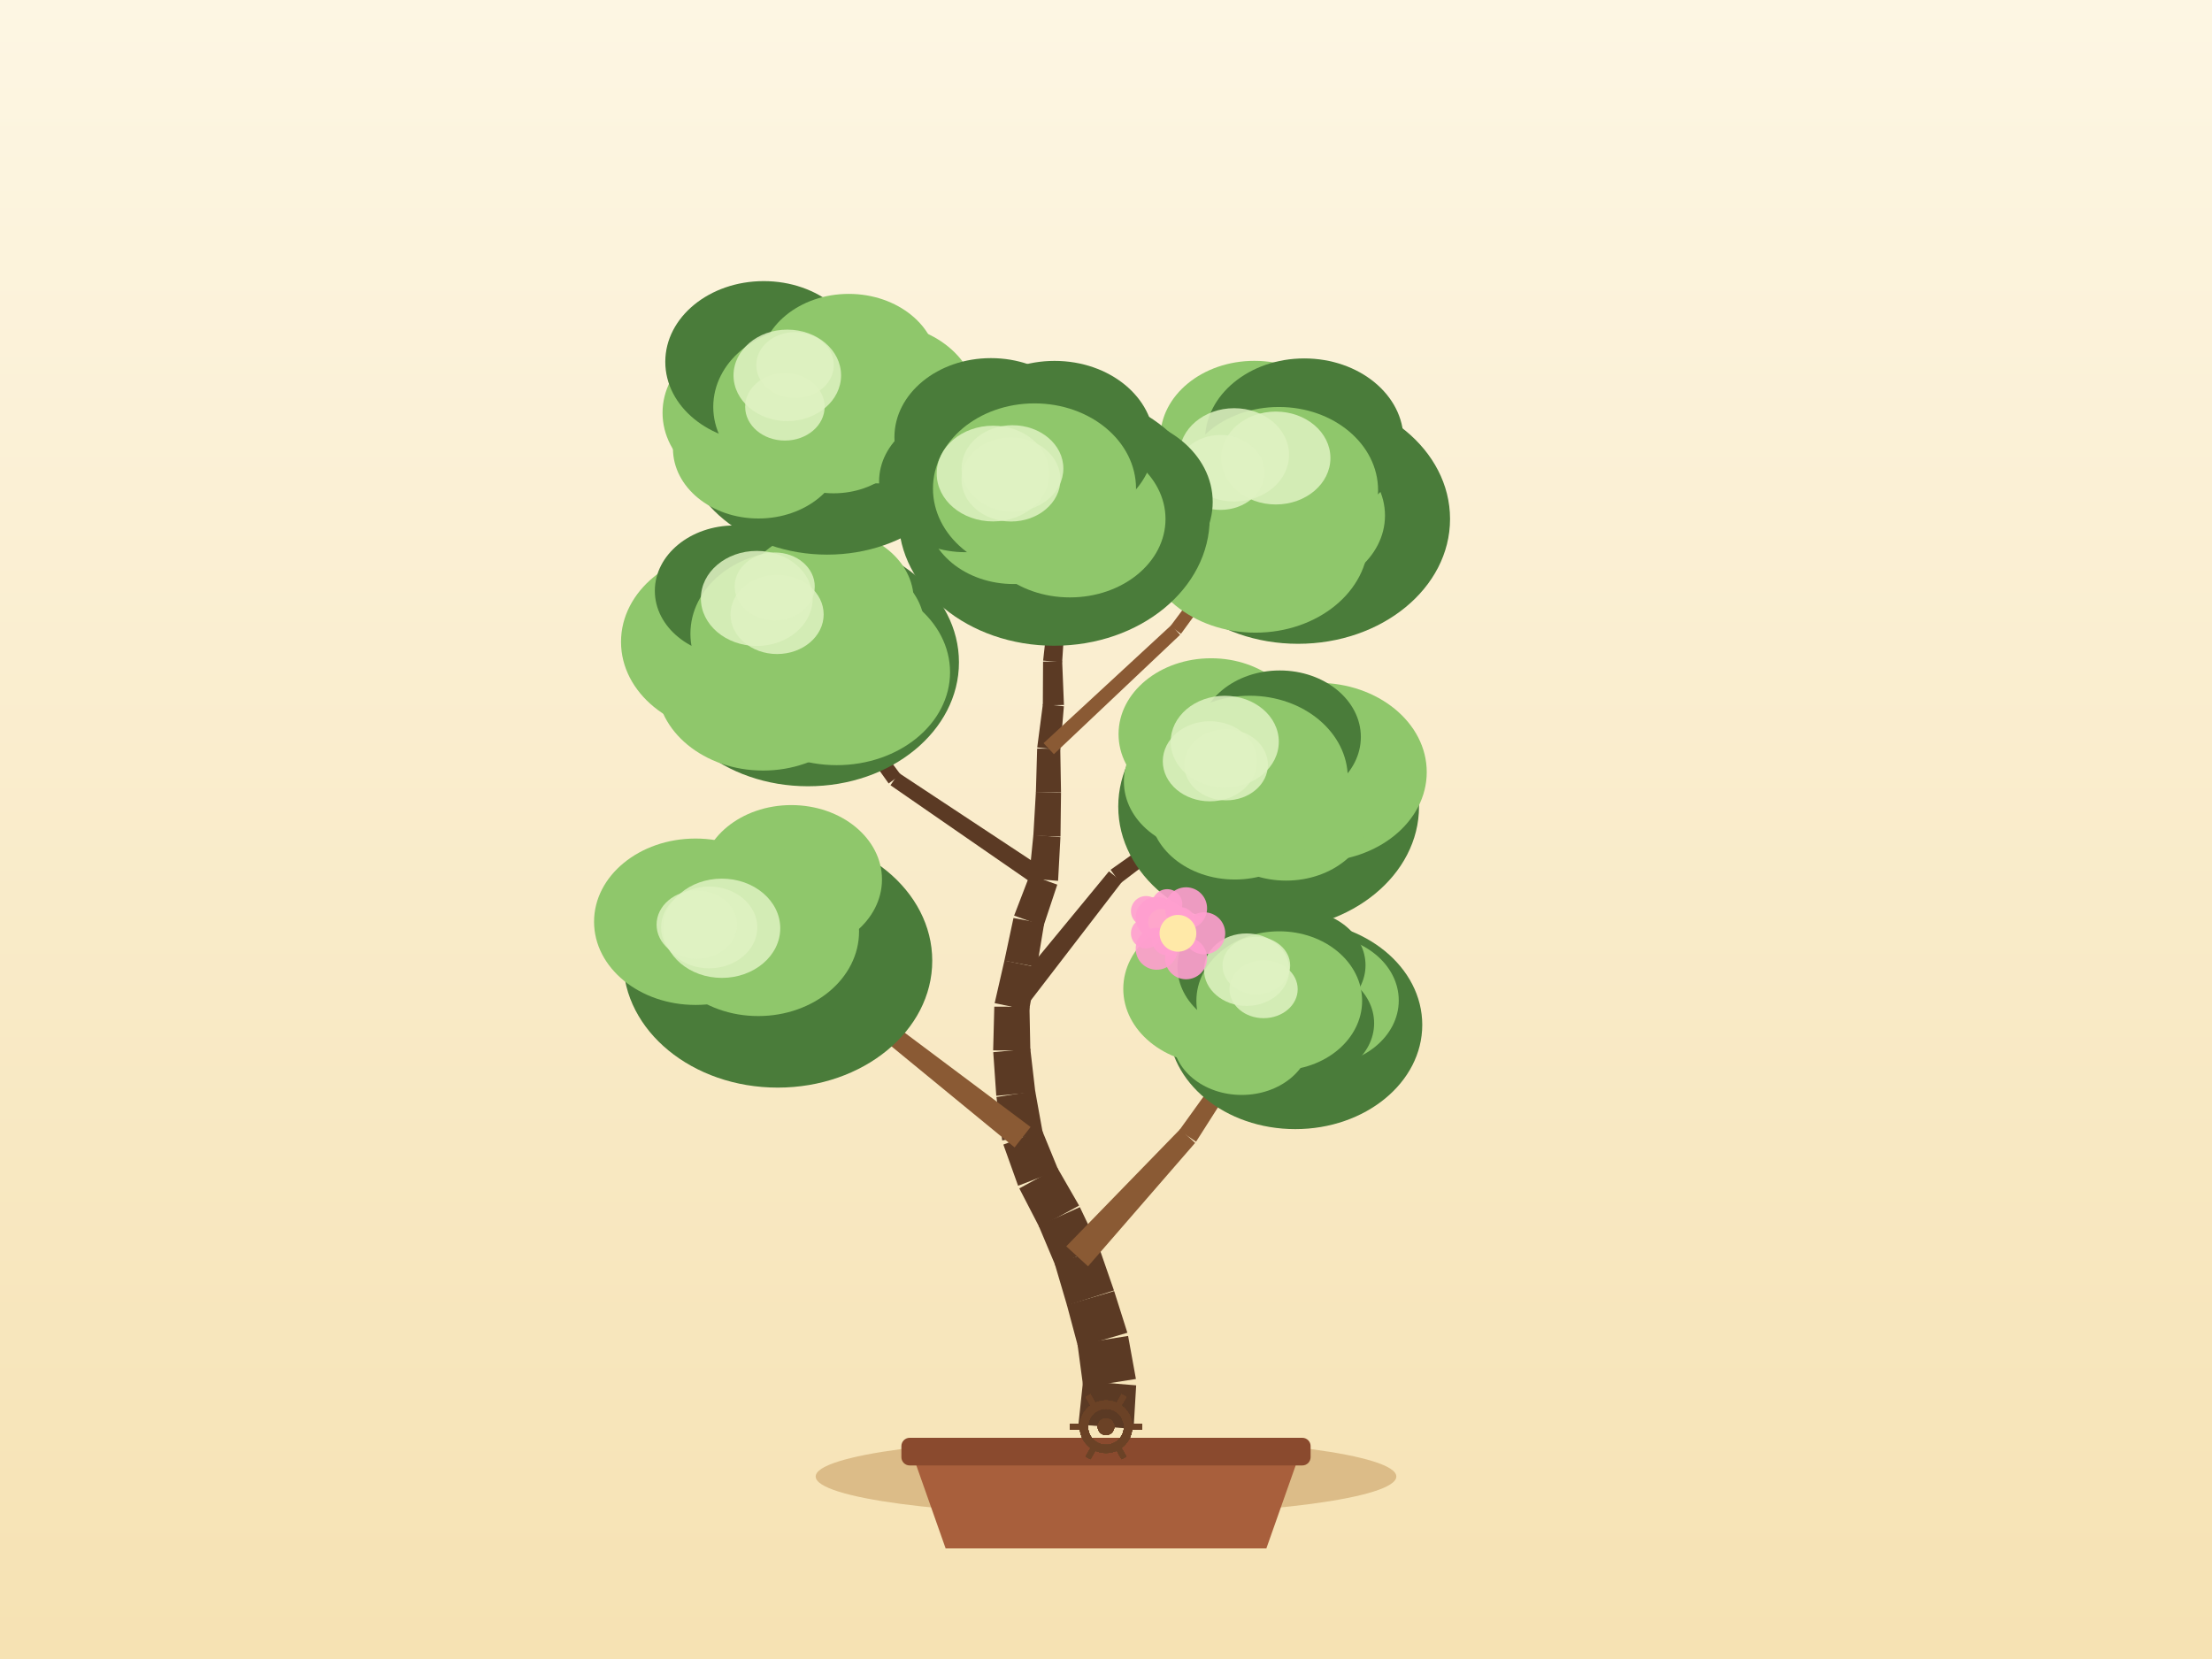
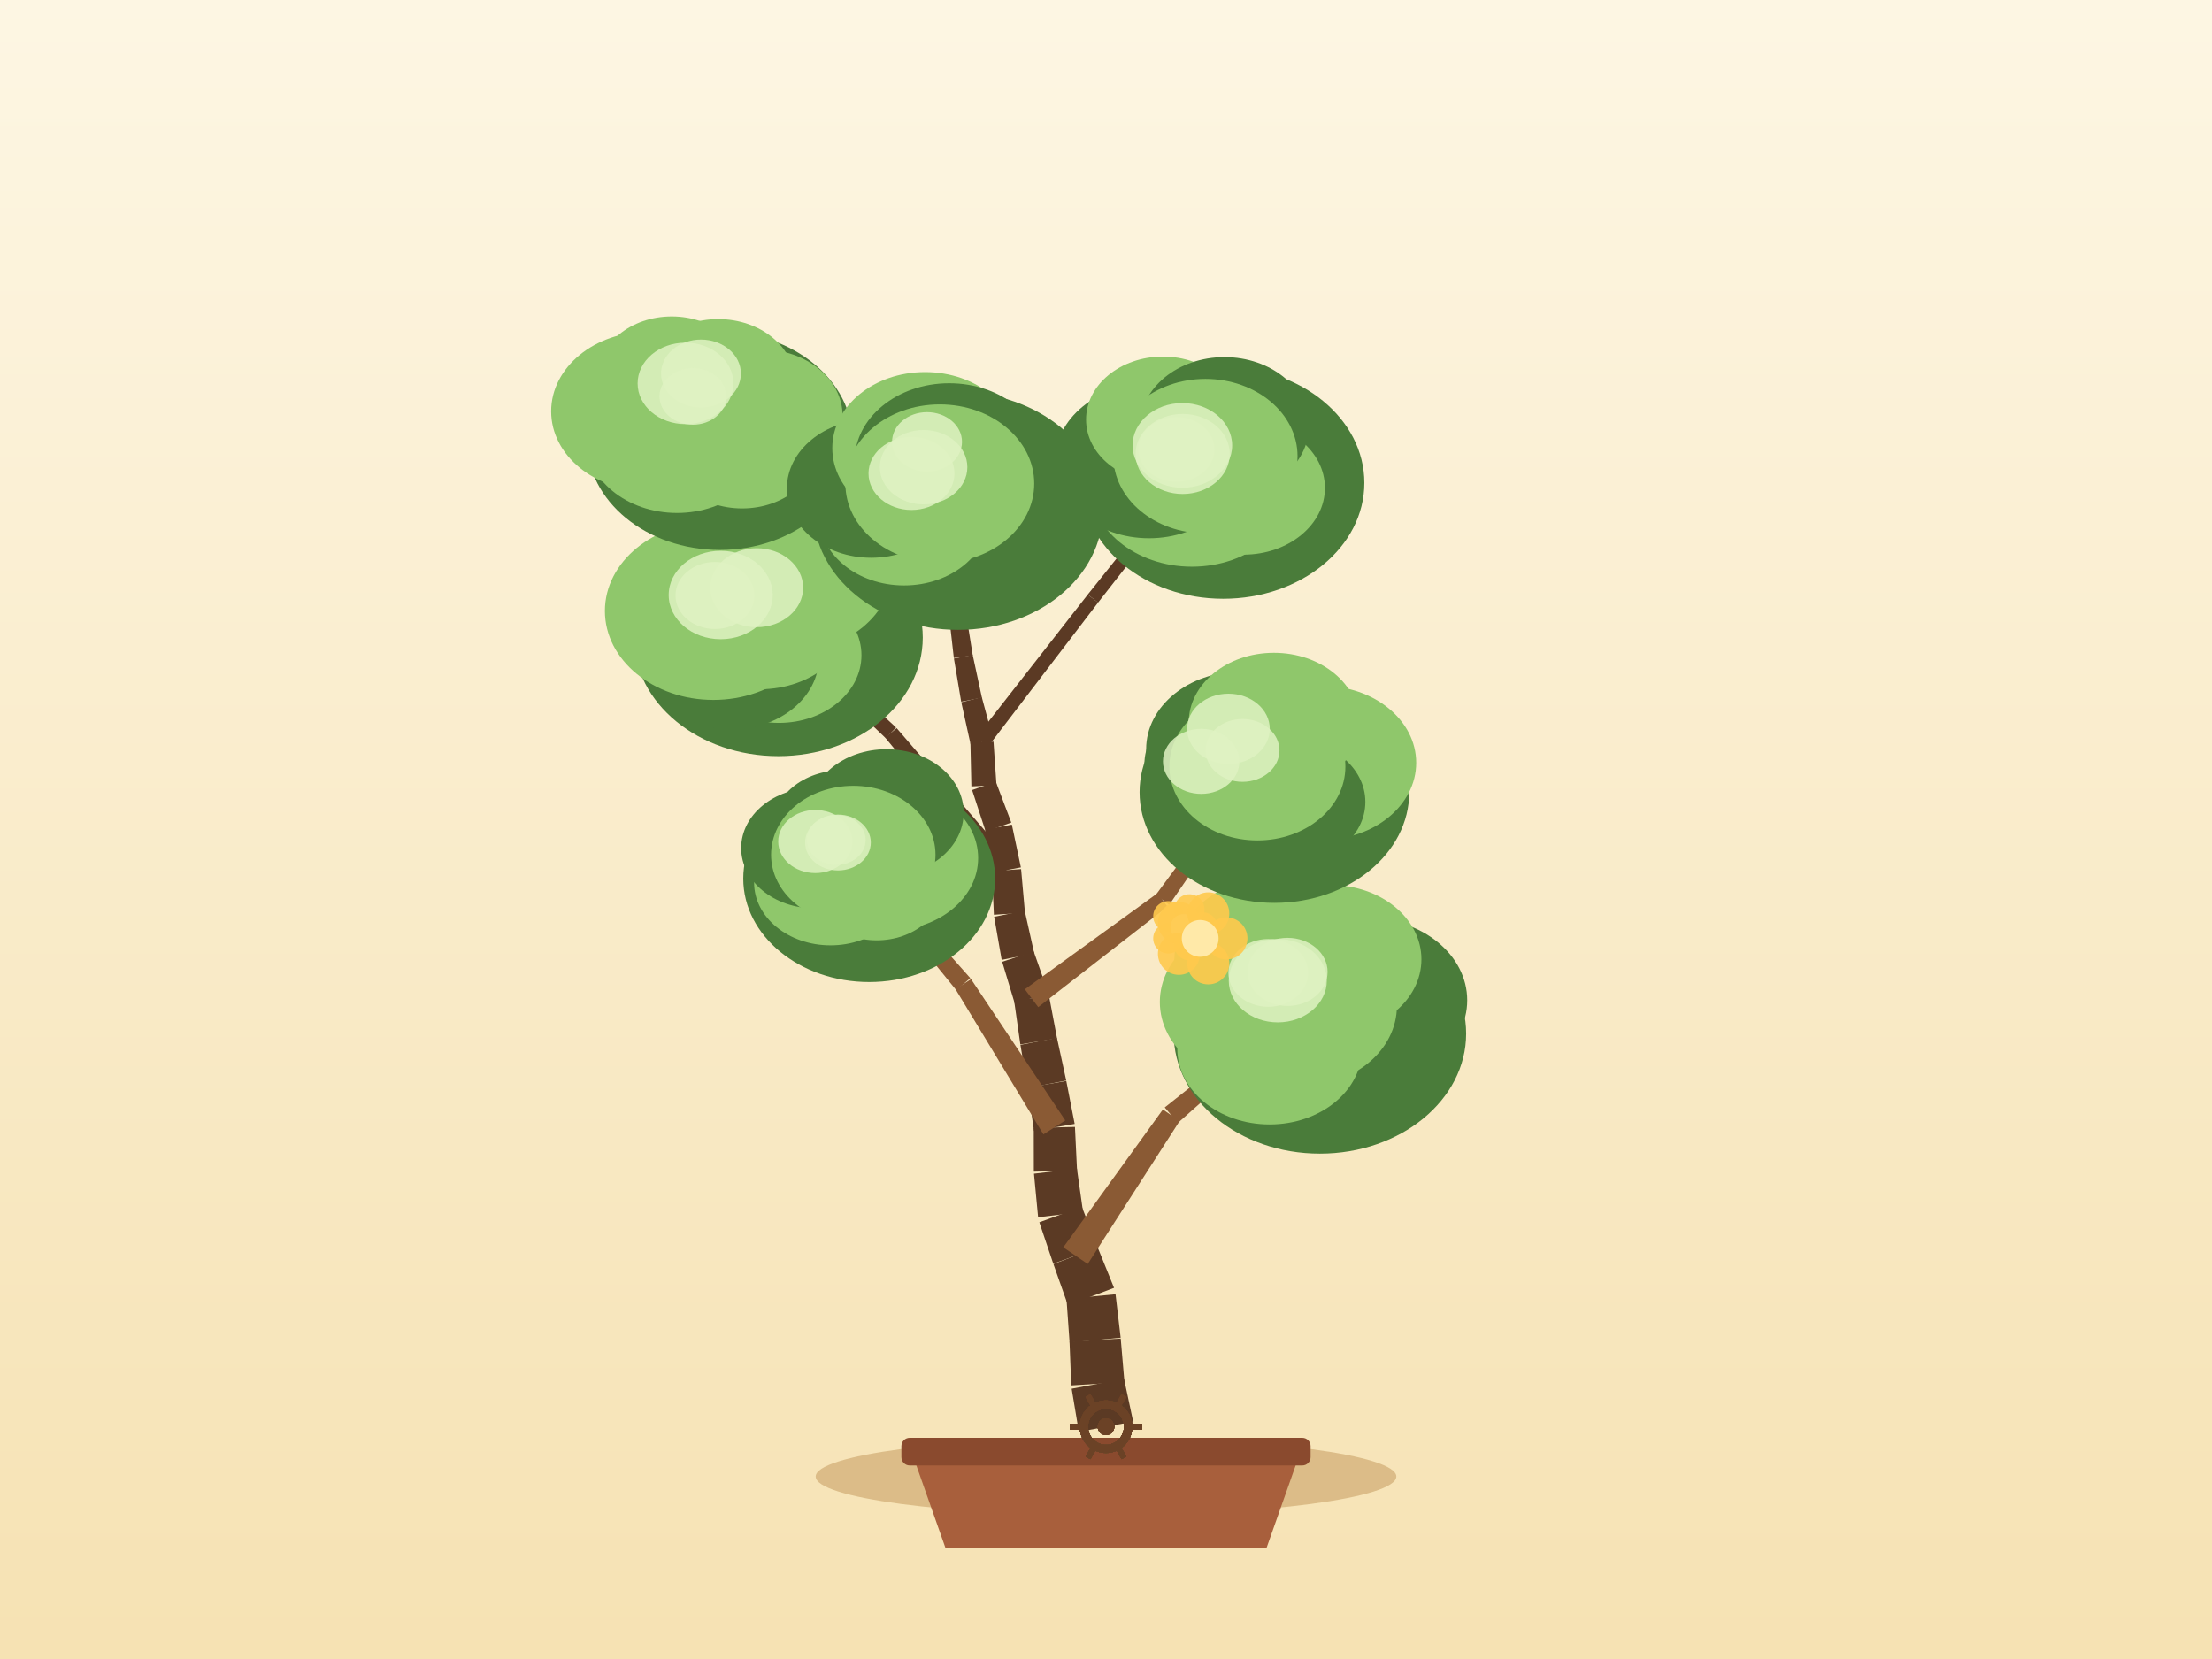
<svg xmlns="http://www.w3.org/2000/svg" width="800" height="600" viewBox="0 0 800 600">
  <defs>
    <linearGradient id="sky" x1="0" y1="0" x2="0" y2="1">
      <stop offset="0" stop-color="#fdf6e3" />
      <stop offset="1" stop-color="#f6e2b3" />
    </linearGradient>
  </defs>
  <rect x="0" y="0" width="800" height="600" fill="url(#sky)" />
  <ellipse cx="400" cy="534" rx="105" ry="14" fill="#c9a267" opacity="0.6" />
  <path d="M 330,526 L 342,560 L 458,560 L 470,526 Z" fill="#a85f3c" />
  <rect x="326" y="520" width="148" height="10" rx="3" fill="#8a4a2e" />
-   <path d="M 409.97,516.82 L 410.91,501.03 L 391.7,499.44 L 390.03,515.18 Z" fill="#5b3a24" />
-   <path d="M 410.82,498.73 L 407.99,483.16 L 389.68,486.06 L 391.78,501.74 Z" fill="#5b3a24" />
-   <path d="M 407.73,482.01 L 402.95,466.93 L 385.85,471.93 L 389.93,487.21 Z" fill="#5b3a24" />
-   <path d="M 402.88,466.71 L 397.7,451.76 L 381.43,456.97 L 385.91,472.15 Z" fill="#5b3a24" />
-   <path d="M 397.36,450.87 L 390.55,436.58 L 375.63,443.28 L 381.77,457.86 Z" fill="#5b3a24" />
-   <path d="M 390.27,436.01 L 382.37,422.3 L 368.65,429.8 L 375.91,443.86 Z" fill="#5b3a24" />
-   <path d="M 382.8,423.25 L 376.8,408.61 L 362.88,413.96 L 368.21,428.85 Z" fill="#5b3a24" />
-   <path d="M 377.2,410.13 L 374.39,394.56 L 360.38,396.76 L 362.47,412.44 Z" fill="#5b3a24" />
-   <path d="M 374.44,395 L 372.62,379.28 L 359.22,380.53 L 360.32,396.32 Z" fill="#5b3a24" />
-   <path d="M 372.64,379.93 L 372.32,364.11 L 359.6,364.07 L 359.19,379.89 Z" fill="#5b3a24" />
-   <path d="M 372.19,365.37 L 375.01,349.8 L 363.26,347.39 L 359.73,362.81 Z" fill="#5b3a24" />
-   <path d="M 375.03,349.71 L 377.62,334.1 L 366.54,332 L 363.24,347.48 Z" fill="#5b3a24" />
-   <path d="M 377.39,334.95 L 382.38,319.94 L 372.45,316.38 L 366.77,331.15 Z" fill="#5b3a24" />
-   <path d="M 382.67,318.57 L 383.52,302.77 L 373.73,302.01 L 372.16,317.76 Z" fill="#5b3a24" />
-   <path d="M 383.54,302.56 L 383.73,286.74 L 374.64,286.42 L 373.72,302.22 Z" fill="#5b3a24" />
-   <path d="M 383.73,286.61 L 383.46,270.79 L 375.1,270.74 L 374.64,286.55 Z" fill="#5b3a24" />
-   <path d="M 383.44,271.21 L 384.77,255.44 L 377.17,254.63 L 375.13,270.32 Z" fill="#5b3a24" />
-   <path d="M 384.79,254.97 L 384.15,239.16 L 377.24,239.28 L 377.15,255.1 Z" fill="#5b3a24" />
-   <path d="M 384.14,239.52 L 385.16,223.73 L 379,223.19 L 377.26,238.92 Z" fill="#5b3a24" />
-   <path d="M 385.14,222.98 L 382.33,207.41 L 376.94,208.26 L 379.03,223.94 Z" fill="#5b3a24" />
-   <path d="M 382.33,207.44 L 379.7,191.84 L 375.02,192.52 L 376.94,208.23 Z" fill="#5b3a24" />
-   <path d="M 379.67,191.7 L 376.1,176.29 L 372.18,177.1 L 375.04,192.66 Z" fill="#5b3a24" />
-   <path d="M 393.5,457.98 L 432.23,413.35 L 426.82,408.38 L 385.63,450.75 Z" fill="#8a5a34" />
-   <path d="M 432.57,412.92 L 464.32,363.08 L 461.01,360.84 L 426.49,408.8 Z" fill="#8a5a34" />
-   <path d="M 372.73,407.59 L 324.23,371.27 L 320.1,376.53 L 366.94,414.98 Z" fill="#8a5a34" />
-   <path d="M 324.21,371.25 L 275.44,335.3 L 273,338.46 L 320.12,376.55 Z" fill="#8a5a34" />
-   <path d="M 369.12,366.6 L 405.8,318.89 L 401.08,315.13 L 362.8,361.58 Z" fill="#5b3a24" />
-   <path d="M 405.22,319.44 L 453.13,283 L 450.76,279.78 L 401.65,314.57 Z" fill="#5b3a24" />
-   <path d="M 379.31,315.36 L 325.07,279.54 L 322.06,284 L 375.52,320.96 Z" fill="#5b3a24" />
-   <path d="M 325.74,280.18 L 286.95,228.03 L 283.72,230.38 L 321.39,283.35 Z" fill="#5b3a24" />
-   <path d="M 381.15,272.76 L 426.81,229.58 L 423.59,226.12 L 377.42,268.77 Z" fill="#8a5a34" />
-   <path d="M 427.1,229.25 L 464.12,178.47 L 460.91,176.09 L 423.3,226.45 Z" fill="#8a5a34" />
-   <path d="M 383.21,221.72 L 333.33,189.52 L 331.12,192.94 L 380.96,225.2 Z" fill="#8a5a34" />
-   <path d="M 333.74,189.87 L 293.95,145.81 L 290.98,148.49 L 330.71,192.6 Z" fill="#8a5a34" />
-   <ellipse cx="468.46" cy="370.66" rx="45.92" ry="37.7" fill="#4a7c3a" />
-   <ellipse cx="477.16" cy="361.82" rx="28.72" ry="23.55" fill="#8fc76b" />
-   <ellipse cx="471.73" cy="370.07" rx="25.24" ry="20.69" fill="#4a7c3a" />
-   <ellipse cx="449.08" cy="375.53" rx="24.96" ry="20.47" fill="#8fc76b" />
-   <ellipse cx="439.57" cy="357.63" rx="33.32" ry="27.33" fill="#8fc76b" />
-   <ellipse cx="454.89" cy="349.66" rx="29.04" ry="23.81" fill="#4a7c3a" />
-   <ellipse cx="469.51" cy="349.07" rx="24.35" ry="19.97" fill="#4a7c3a" />
-   <ellipse cx="462.66" cy="361.96" rx="29.97" ry="25.14" fill="#8fc76b" />
-   <ellipse cx="457" cy="357.76" rx="12.33" ry="10.48" fill="#dff2c2" opacity="0.85" />
-   <ellipse cx="450.86" cy="350.7" rx="15.43" ry="13.11" fill="#dff2c2" opacity="0.85" />
-   <ellipse cx="454.37" cy="349.2" rx="12.24" ry="10.4" fill="#dff2c2" opacity="0.85" />
-   <ellipse cx="281.28" cy="347.47" rx="55.88" ry="45.88" fill="#4a7c3a" />
-   <ellipse cx="288.18" cy="339.19" rx="41.44" ry="33.98" fill="#4a7c3a" />
-   <ellipse cx="281.38" cy="344.14" rx="32.53" ry="26.68" fill="#4a7c3a" />
-   <ellipse cx="265.11" cy="344.1" rx="39.24" ry="32.18" fill="#4a7c3a" />
-   <ellipse cx="251.55" cy="333.36" rx="36.7" ry="30.09" fill="#8fc76b" />
-   <ellipse cx="268.82" cy="328.34" rx="31.19" ry="25.58" fill="#8fc76b" />
-   <ellipse cx="286.19" cy="318.06" rx="32.79" ry="26.89" fill="#8fc76b" />
-   <ellipse cx="274.22" cy="336.88" rx="36.47" ry="30.59" fill="#8fc76b" />
-   <ellipse cx="256.49" cy="335.42" rx="17.39" ry="14.78" fill="#dff2c2" opacity="0.85" />
-   <ellipse cx="261.07" cy="335.72" rx="21.12" ry="17.95" fill="#dff2c2" opacity="0.85" />
-   <ellipse cx="252.02" cy="334.41" rx="14.56" ry="12.38" fill="#dff2c2" opacity="0.85" />
-   <ellipse cx="458.82" cy="291.7" rx="54.39" ry="44.66" fill="#4a7c3a" />
-   <ellipse cx="476.62" cy="279.24" rx="39.38" ry="32.29" fill="#8fc76b" />
-   <ellipse cx="465.14" cy="293.69" rx="30.23" ry="24.79" fill="#8fc76b" />
-   <ellipse cx="446.6" cy="292.79" rx="30.85" ry="25.3" fill="#8fc76b" />
-   <ellipse cx="437.53" cy="282.64" rx="31.06" ry="25.47" fill="#8fc76b" />
-   <ellipse cx="438.01" cy="265.51" rx="33.47" ry="27.44" fill="#8fc76b" />
-   <ellipse cx="462.84" cy="266.53" rx="29.33" ry="24.05" fill="#4a7c3a" />
-   <ellipse cx="451.95" cy="281.39" rx="35.5" ry="29.77" fill="#8fc76b" />
-   <ellipse cx="443.42" cy="276.6" rx="15.13" ry="12.86" fill="#dff2c2" opacity="0.85" />
-   <ellipse cx="437.58" cy="275.33" rx="17.04" ry="14.48" fill="#dff2c2" opacity="0.85" />
-   <ellipse cx="442.95" cy="268.25" rx="19.55" ry="16.61" fill="#dff2c2" opacity="0.85" />
-   <ellipse cx="292.23" cy="239.54" rx="54.59" ry="44.82" fill="#4a7c3a" />
-   <ellipse cx="303.63" cy="226.89" rx="30.75" ry="25.22" fill="#8fc76b" />
-   <ellipse cx="302.6" cy="243.11" rx="41" ry="33.62" fill="#8fc76b" />
-   <ellipse cx="275.98" cy="247.08" rx="38.53" ry="31.6" fill="#8fc76b" />
-   <ellipse cx="265.14" cy="232.14" rx="40.54" ry="33.24" fill="#8fc76b" />
-   <ellipse cx="265.66" cy="213.68" rx="28.83" ry="23.64" fill="#4a7c3a" />
-   <ellipse cx="299.3" cy="217.02" rx="31.15" ry="25.54" fill="#8fc76b" />
-   <ellipse cx="285.33" cy="229.2" rx="35.63" ry="29.88" fill="#8fc76b" />
-   <ellipse cx="273.7" cy="216.43" rx="20.22" ry="17.19" fill="#dff2c2" opacity="0.85" />
-   <ellipse cx="281.05" cy="222.22" rx="16.84" ry="14.32" fill="#dff2c2" opacity="0.85" />
-   <ellipse cx="280.19" cy="212.12" rx="14.48" ry="12.31" fill="#dff2c2" opacity="0.85" />
-   <ellipse cx="469.46" cy="187.7" rx="54.97" ry="45.14" fill="#4a7c3a" />
-   <ellipse cx="479.41" cy="179.6" rx="34.89" ry="28.61" fill="#4a7c3a" />
-   <ellipse cx="467.32" cy="186.44" rx="33.58" ry="27.54" fill="#8fc76b" />
-   <ellipse cx="454.05" cy="195.32" rx="40.84" ry="33.49" fill="#8fc76b" />
-   <ellipse cx="438.89" cy="178.64" rx="30.61" ry="25.1" fill="#8fc76b" />
-   <ellipse cx="453.66" cy="158.4" rx="34.02" ry="27.9" fill="#8fc76b" />
-   <ellipse cx="471.71" cy="159.06" rx="35.89" ry="29.43" fill="#4a7c3a" />
-   <ellipse cx="462.52" cy="177.28" rx="35.88" ry="30.09" fill="#8fc76b" />
-   <ellipse cx="446.36" cy="164.5" rx="19.84" ry="16.87" fill="#dff2c2" opacity="0.85" />
-   <ellipse cx="461.41" cy="165.65" rx="19.76" ry="16.8" fill="#dff2c2" opacity="0.85" />
-   <ellipse cx="441.42" cy="170.86" rx="15.94" ry="13.55" fill="#dff2c2" opacity="0.85" />
-   <ellipse cx="299.15" cy="157.17" rx="52.88" ry="43.42" fill="#4a7c3a" />
-   <ellipse cx="318.06" cy="145.89" rx="35.29" ry="28.94" fill="#8fc76b" />
-   <ellipse cx="301.48" cy="155.45" rx="28" ry="22.96" fill="#8fc76b" />
-   <ellipse cx="274.29" cy="162.17" rx="30.91" ry="25.35" fill="#8fc76b" />
-   <ellipse cx="275.66" cy="149.29" rx="36.04" ry="29.55" fill="#8fc76b" />
-   <ellipse cx="276.21" cy="130.86" rx="35.6" ry="29.19" fill="#4a7c3a" />
-   <ellipse cx="306.96" cy="132.62" rx="32.11" ry="26.33" fill="#8fc76b" />
-   <ellipse cx="292.47" cy="147.15" rx="34.51" ry="28.95" fill="#8fc76b" />
-   <ellipse cx="283.87" cy="147.13" rx="14.37" ry="12.21" fill="#dff2c2" opacity="0.85" />
-   <ellipse cx="287.54" cy="132.03" rx="14.02" ry="11.92" fill="#dff2c2" opacity="0.85" />
-   <ellipse cx="284.74" cy="135.75" rx="19.45" ry="16.54" fill="#dff2c2" opacity="0.85" />
-   <ellipse cx="381.25" cy="187.35" rx="56.26" ry="46.19" fill="#4a7c3a" />
-   <ellipse cx="400.45" cy="181.53" rx="38.14" ry="31.27" fill="#4a7c3a" />
-   <ellipse cx="386.95" cy="187.71" rx="34.57" ry="28.35" fill="#8fc76b" />
-   <ellipse cx="366.64" cy="185.41" rx="31.49" ry="25.82" fill="#8fc76b" />
-   <ellipse cx="349.09" cy="174.16" rx="31.16" ry="25.55" fill="#4a7c3a" />
-   <ellipse cx="358.39" cy="158.14" rx="34.91" ry="28.62" fill="#4a7c3a" />
-   <ellipse cx="381.4" cy="160.03" rx="35.99" ry="29.51" fill="#4a7c3a" />
-   <ellipse cx="374.14" cy="176.69" rx="36.72" ry="30.8" fill="#8fc76b" />
-   <ellipse cx="365.63" cy="173.4" rx="17.89" ry="15.21" fill="#dff2c2" opacity="0.85" />
-   <ellipse cx="359.14" cy="171.27" rx="20.37" ry="17.31" fill="#dff2c2" opacity="0.85" />
-   <ellipse cx="366.18" cy="169.43" rx="18.4" ry="15.64" fill="#dff2c2" opacity="0.85" />
+   <path d="M 409.82,514.14 L 406.52,498.66 L 387.58,502.25 L 390.18,517.86 Z" fill="#5b3a24" />
+   <path d="M 406.67,499.86 L 405.32,484.09 L 386.81,485.25 L 387.43,501.06 Z" fill="#5b3a24" />
+   <path d="M 405.3,483.8 L 403.45,468.09 L 385.71,469.76 L 386.83,485.54 Z" fill="#5b3a24" />
+   <path d="M 402.91,465.77 L 396.97,451.1 L 380.98,457.16 L 386.25,472.08 Z" fill="#5b3a24" />
+   <path d="M 397.01,451.21 L 391.27,436.47 L 375.89,442.05 L 380.94,457.05 Z" fill="#5b3a24" />
+   <path d="M 391.7,438.3 L 389.48,422.63 L 373.95,424.48 L 375.45,440.23 Z" fill="#5b3a24" />
+   <path d="M 389.53,423.36 L 388.77,407.56 L 373.87,407.93 L 373.9,423.75 Z" fill="#5b3a24" />
+   <path d="M 388.67,406.48 L 385.64,390.95 L 371.66,393.34 L 373.97,409 Z" fill="#5b3a24" />
+   <path d="M 385.62,390.8 L 382.26,375.34 L 369.05,377.89 L 371.69,393.49 Z" fill="#5b3a24" />
+   <path d="M 382.29,375.52 L 379.35,359.97 L 366.79,362.05 L 369.02,377.72 Z" fill="#5b3a24" />
+   <path d="M 379.12,359.04 L 373.86,344.11 L 362.45,347.84 L 367.02,362.99 Z" fill="#5b3a24" />
+   <path d="M 374.04,344.8 L 370.6,329.36 L 359.54,331.56 L 362.27,347.15 Z" fill="#5b3a24" />
+   <path d="M 370.69,330.09 L 369.29,314.33 L 358.77,315.02 L 359.45,330.83 Z" fill="#5b3a24" />
+   <path d="M 369.21,313.71 L 365.95,298.23 L 356.3,300.03 L 358.85,315.65 Z" fill="#5b3a24" />
+   <path d="M 365.75,297.49 L 360.14,282.7 L 351.57,285.73 L 356.49,300.77 Z" fill="#5b3a24" />
+   <path d="M 360.39,284.01 L 359.31,268.22 L 350.96,268.6 L 351.31,284.42 Z" fill="#5b3a24" />
+   <path d="M 359.2,267.42 L 355.08,252.14 L 347.66,253.96 L 351.07,269.41 Z" fill="#5b3a24" />
+   <path d="M 355.12,252.33 L 351.78,236.86 L 345,238.17 L 347.62,253.77 Z" fill="#5b3a24" />
+   <path d="M 351.81,237.05 L 349.31,221.42 L 343.18,222.26 L 344.97,237.98 Z" fill="#5b3a24" />
+   <path d="M 349.29,221.33 L 346.33,205.79 L 340.95,206.69 L 343.2,222.35 Z" fill="#5b3a24" />
+   <path d="M 346.32,205.73 L 343,190.26 L 338.36,191.14 L 340.96,206.75 Z" fill="#5b3a24" />
+   <path d="M 343.04,190.58 L 341.89,174.8 L 337.9,175 L 338.32,190.82 Z" fill="#5b3a24" />
+   <path d="M 393.39,457.14 L 426.64,405.4 L 420.57,401.26 L 384.56,451.12 Z" fill="#8a5a34" />
+   <path d="M 425.97,406.14 L 471.98,365.33 L 469.41,362.27 L 421.24,400.52 Z" fill="#8a5a34" />
+   <path d="M 385.28,405.22 L 351.2,354.12 L 345.55,357.71 L 377.36,410.26 Z" fill="#8a5a34" />
+   <path d="M 350.93,353.75 L 310.13,307.83 L 307.08,310.42 L 345.83,358.08 Z" fill="#8a5a34" />
+   <path d="M 375.49,364.24 L 422.23,327.89 L 418.61,323.06 L 370.65,357.78 Z" fill="#8a5a34" />
+   <path d="M 422.88,327.23 L 456.38,278.42 L 453.12,276.1 L 417.96,323.73 Z" fill="#8a5a34" />
+   <path d="M 366.62,312.5 L 324.28,263.33 L 320.17,266.8 L 361.44,316.86 Z" fill="#5b3a24" />
+   <path d="M 324.07,263.1 L 276.27,219.22 L 273.53,222.14 L 320.38,267.02 Z" fill="#5b3a24" />
+   <path d="M 357.29,270.08 L 397.14,217.92 L 393.4,215.03 L 352.98,266.75 Z" fill="#5b3a24" />
+   <path d="M 397.12,217.94 L 437.53,166.21 L 434.39,163.73 L 393.41,215.01 Z" fill="#5b3a24" />
+   <path d="M 347.6,220.27 L 303.42,182.2 L 300.76,185.28 L 344.89,223.41 Z" fill="#5b3a24" />
+   <path d="M 303.25,182.07 L 255.43,148.69 L 253.13,151.96 L 300.92,185.41 Z" fill="#5b3a24" />
+   <ellipse cx="477.37" cy="373.82" rx="52.88" ry="43.41" fill="#4a7c3a" />
+   <ellipse cx="494.43" cy="361.77" rx="36.21" ry="29.69" fill="#4a7c3a" />
+   <ellipse cx="478.53" cy="376.77" rx="39.41" ry="32.31" fill="#4a7c3a" />
+   <ellipse cx="459.19" cy="379.28" rx="33.4" ry="27.39" fill="#8fc76b" />
+   <ellipse cx="455.26" cy="362.39" rx="35.79" ry="29.35" fill="#8fc76b" />
+   <ellipse cx="461.42" cy="347.2" rx="36.7" ry="30.09" fill="#8fc76b" />
+   <ellipse cx="481.34" cy="346.95" rx="32.74" ry="26.85" fill="#8fc76b" />
+   <ellipse cx="470.7" cy="363.8" rx="34.51" ry="28.94" fill="#8fc76b" />
+   <ellipse cx="465.66" cy="351.49" rx="14.48" ry="12.31" fill="#dff2c2" opacity="0.85" />
+   <ellipse cx="458.69" cy="351.86" rx="14.42" ry="12.25" fill="#dff2c2" opacity="0.85" />
+   <ellipse cx="462.13" cy="354.68" rx="17.73" ry="15.07" fill="#dff2c2" opacity="0.85" />
+   <ellipse cx="314.36" cy="317.76" rx="45.55" ry="37.4" fill="#4a7c3a" />
+   <ellipse cx="321.91" cy="310.33" rx="31.85" ry="26.12" fill="#8fc76b" />
+   <ellipse cx="317.05" cy="320.34" rx="24.08" ry="19.74" fill="#8fc76b" />
+   <ellipse cx="300.36" cy="319.24" rx="27.63" ry="22.65" fill="#8fc76b" />
+   <ellipse cx="294.63" cy="306.72" rx="26.58" ry="21.79" fill="#4a7c3a" />
+   <ellipse cx="304.47" cy="299.16" rx="25.07" ry="20.56" fill="#4a7c3a" />
+   <ellipse cx="320.58" cy="293.88" rx="27.94" ry="22.91" fill="#4a7c3a" />
+   <ellipse cx="308.6" cy="309.13" rx="29.73" ry="24.93" fill="#8fc76b" />
+   <ellipse cx="303.06" cy="304.71" rx="11.88" ry="10.1" fill="#dff2c2" opacity="0.85" />
+   <ellipse cx="294.88" cy="304.35" rx="13.43" ry="11.41" fill="#dff2c2" opacity="0.85" />
+   <ellipse cx="302.45" cy="303.79" rx="10.63" ry="9.04" fill="#dff2c2" opacity="0.85" />
+   <ellipse cx="460.91" cy="286.5" rx="48.77" ry="40.04" fill="#4a7c3a" />
+   <ellipse cx="478.28" cy="275.87" rx="33.91" ry="27.81" fill="#8fc76b" />
+   <ellipse cx="466.2" cy="290.02" rx="27.6" ry="22.63" fill="#4a7c3a" />
+   <ellipse cx="450.1" cy="287.27" rx="27.36" ry="22.44" fill="#4a7c3a" />
+   <ellipse cx="441.81" cy="276.37" rx="27.92" ry="22.89" fill="#4a7c3a" />
+   <ellipse cx="448.73" cy="270.96" rx="34.21" ry="28.05" fill="#4a7c3a" />
+   <ellipse cx="460.73" cy="261.38" rx="30.83" ry="25.28" fill="#8fc76b" />
+   <ellipse cx="454.75" cy="277.26" rx="31.83" ry="26.69" fill="#8fc76b" />
+   <ellipse cx="449.38" cy="271.4" rx="13.36" ry="11.36" fill="#dff2c2" opacity="0.85" />
+   <ellipse cx="444.28" cy="263.59" rx="14.95" ry="12.71" fill="#dff2c2" opacity="0.85" />
+   <ellipse cx="434.43" cy="275.36" rx="13.83" ry="11.76" fill="#dff2c2" opacity="0.85" />
+   <ellipse cx="281.5" cy="230.58" rx="52.23" ry="42.89" fill="#4a7c3a" />
+   <ellipse cx="289.83" cy="220.45" rx="31.65" ry="25.95" fill="#4a7c3a" />
+   <ellipse cx="281.69" cy="236.96" rx="29.87" ry="24.49" fill="#8fc76b" />
+   <ellipse cx="264.48" cy="237.81" rx="31.7" ry="25.99" fill="#4a7c3a" />
+   <ellipse cx="258.01" cy="220.96" rx="39.24" ry="32.18" fill="#8fc76b" />
+   <ellipse cx="269.35" cy="213.41" rx="34.64" ry="28.41" fill="#8fc76b" />
+   <ellipse cx="285.82" cy="205.46" rx="36.96" ry="30.3" fill="#8fc76b" />
+   <ellipse cx="274.9" cy="220.68" rx="34.09" ry="28.59" fill="#8fc76b" />
+   <ellipse cx="273.67" cy="212.55" rx="16.8" ry="14.28" fill="#dff2c2" opacity="0.85" />
+   <ellipse cx="258.57" cy="215.36" rx="14.26" ry="12.12" fill="#dff2c2" opacity="0.85" />
+   <ellipse cx="260.65" cy="215.19" rx="18.81" ry="15.99" fill="#dff2c2" opacity="0.85" />
+   <ellipse cx="442.4" cy="174.64" rx="51.04" ry="41.91" fill="#4a7c3a" />
+   <ellipse cx="455.45" cy="167.94" rx="29.74" ry="24.38" fill="#4a7c3a" />
+   <ellipse cx="449.75" cy="176.47" rx="29.43" ry="24.13" fill="#8fc76b" />
+   <ellipse cx="431.07" cy="174.6" rx="37.01" ry="30.35" fill="#8fc76b" />
+   <ellipse cx="415.56" cy="166.79" rx="34" ry="27.88" fill="#4a7c3a" />
+   <ellipse cx="420.57" cy="151.74" rx="27.78" ry="22.78" fill="#8fc76b" />
+   <ellipse cx="442.84" cy="154.17" rx="30.52" ry="25.02" fill="#4a7c3a" />
+   <ellipse cx="435.96" cy="164.97" rx="33.31" ry="27.94" fill="#8fc76b" />
+   <ellipse cx="425.46" cy="162.54" rx="13.77" ry="11.7" fill="#dff2c2" opacity="0.85" />
+   <ellipse cx="427.73" cy="164.18" rx="17.03" ry="14.48" fill="#dff2c2" opacity="0.85" />
+   <ellipse cx="427.62" cy="161.08" rx="18.01" ry="15.31" fill="#dff2c2" opacity="0.85" />
+   <ellipse cx="260.35" cy="159.43" rx="48.06" ry="39.46" fill="#4a7c3a" />
+   <ellipse cx="275.4" cy="150.41" rx="29.34" ry="24.06" fill="#8fc76b" />
+   <ellipse cx="268.42" cy="161.51" rx="27.28" ry="22.37" fill="#8fc76b" />
+   <ellipse cx="244.87" cy="158.48" rx="32.98" ry="27.04" fill="#8fc76b" />
+   <ellipse cx="234.45" cy="148.76" rx="35.12" ry="28.8" fill="#8fc76b" />
+   <ellipse cx="242.95" cy="136.44" rx="26.82" ry="21.99" fill="#8fc76b" />
+   <ellipse cx="259.75" cy="138.19" rx="27.77" ry="22.78" fill="#8fc76b" />
+   <ellipse cx="254.28" cy="150.32" rx="31.36" ry="26.31" fill="#8fc76b" />
+   <ellipse cx="247.92" cy="138.66" rx="17.32" ry="14.73" fill="#dff2c2" opacity="0.85" />
+   <ellipse cx="253.52" cy="135.09" rx="14.44" ry="12.28" fill="#dff2c2" opacity="0.85" />
+   <ellipse cx="250.59" cy="143.34" rx="12.07" ry="10.26" fill="#dff2c2" opacity="0.85" />
+   <ellipse cx="346.5" cy="184.82" rx="52.33" ry="42.97" fill="#4a7c3a" />
+   <ellipse cx="355.03" cy="175.76" rx="35.02" ry="28.71" fill="#4a7c3a" />
+   <ellipse cx="348.11" cy="188.67" rx="29.98" ry="24.58" fill="#4a7c3a" />
+   <ellipse cx="326.97" cy="186.52" rx="30.75" ry="25.21" fill="#8fc76b" />
+   <ellipse cx="315.09" cy="176.7" rx="30.51" ry="25.02" fill="#4a7c3a" />
+   <ellipse cx="334.56" cy="162.07" rx="33.55" ry="27.51" fill="#8fc76b" />
+   <ellipse cx="343.3" cy="166.65" rx="34.2" ry="28.05" fill="#4a7c3a" />
+   <ellipse cx="339.89" cy="174.9" rx="34.15" ry="28.65" fill="#8fc76b" />
+   <ellipse cx="329.65" cy="171.23" rx="15.54" ry="13.21" fill="#dff2c2" opacity="0.85" />
+   <ellipse cx="335.27" cy="159.81" rx="12.65" ry="10.75" fill="#dff2c2" opacity="0.85" />
+   <ellipse cx="334.03" cy="168.96" rx="15.82" ry="13.45" fill="#dff2c2" opacity="0.85" />
  <g>
-     <circle cx="426.85" cy="333.53" r="5.46" fill="#ff9ecf" opacity="0.9" />
-     <circle cx="422.13" cy="340.03" r="5.46" fill="#ff9ecf" opacity="0.9" />
-     <circle cx="414.49" cy="337.55" r="5.46" fill="#ff9ecf" opacity="0.9" />
-     <circle cx="414.49" cy="329.52" r="5.46" fill="#ff9ecf" opacity="0.9" />
-     <circle cx="422.13" cy="327.04" r="5.46" fill="#ff9ecf" opacity="0.9" />
-     <circle cx="420.02" cy="333.53" r="4.78" fill="#ffe9a8" />
+     <circle cx="434.87" cy="335.37" r="5.46" fill="#ffc94d" opacity="0.9" />
+     <circle cx="430.16" cy="341.86" r="5.46" fill="#ffc94d" opacity="0.9" />
+     <circle cx="422.53" cy="339.38" r="5.46" fill="#ffc94d" opacity="0.9" />
+     <circle cx="422.53" cy="331.36" r="5.46" fill="#ffc94d" opacity="0.9" />
+     <circle cx="430.16" cy="328.88" r="5.46" fill="#ffc94d" opacity="0.9" />
+     <circle cx="428.05" cy="335.37" r="4.77" fill="#ffe9a8" />
  </g>
  <g>
-     <circle cx="435.52" cy="337.54" r="7.6" fill="#ff9ecf" opacity="0.9" />
-     <circle cx="428.96" cy="346.57" r="7.6" fill="#ff9ecf" opacity="0.9" />
-     <circle cx="418.34" cy="343.12" r="7.6" fill="#ff9ecf" opacity="0.9" />
-     <circle cx="418.34" cy="331.95" r="7.6" fill="#ff9ecf" opacity="0.9" />
-     <circle cx="428.96" cy="328.5" r="7.6" fill="#ff9ecf" opacity="0.9" />
-     <circle cx="426.02" cy="337.54" r="6.65" fill="#ffe9a8" />
+     <circle cx="443.56" cy="339.38" r="7.6" fill="#ffc94d" opacity="0.9" />
+     <circle cx="436.99" cy="348.41" r="7.6" fill="#ffc94d" opacity="0.9" />
+     <circle cx="426.37" cy="344.96" r="7.6" fill="#ffc94d" opacity="0.9" />
+     <circle cx="426.37" cy="333.79" r="7.6" fill="#ffc94d" opacity="0.9" />
+     <circle cx="436.99" cy="330.34" r="7.6" fill="#ffc94d" opacity="0.9" />
+     <circle cx="434.06" cy="339.38" r="6.65" fill="#ffe9a8" />
  </g>
  <line x1="409" y1="516" x2="413" y2="516" stroke="#6b4226" stroke-width="2" />
  <line x1="404.5" y1="523.79" x2="406.5" y2="527.26" stroke="#6b4226" stroke-width="2" />
  <line x1="395.5" y1="523.79" x2="393.5" y2="527.26" stroke="#6b4226" stroke-width="2" />
  <line x1="391" y1="516" x2="387" y2="516" stroke="#6b4226" stroke-width="2" />
  <line x1="395.5" y1="508.21" x2="393.5" y2="504.74" stroke="#6b4226" stroke-width="2" />
  <line x1="404.5" y1="508.21" x2="406.5" y2="504.74" stroke="#6b4226" stroke-width="2" />
  <circle cx="400" cy="516" r="8" fill="none" stroke="#6b4226" stroke-width="3" />
  <circle cx="400" cy="516" r="3" fill="#6b4226" />
  <line x1="409" y1="516" x2="413" y2="516" stroke="#6b4226" stroke-width="2" />
  <line x1="404.5" y1="523.79" x2="406.5" y2="527.26" stroke="#6b4226" stroke-width="2" />
  <line x1="395.5" y1="523.79" x2="393.5" y2="527.26" stroke="#6b4226" stroke-width="2" />
  <line x1="391" y1="516" x2="387" y2="516" stroke="#6b4226" stroke-width="2" />
  <line x1="395.5" y1="508.21" x2="393.5" y2="504.74" stroke="#6b4226" stroke-width="2" />
  <line x1="404.5" y1="508.21" x2="406.5" y2="504.74" stroke="#6b4226" stroke-width="2" />
  <circle cx="400" cy="516" r="8" fill="none" stroke="#6b4226" stroke-width="3" />
  <circle cx="400" cy="516" r="3" fill="#6b4226" />
  <line x1="409" y1="516" x2="413" y2="516" stroke="#6b4226" stroke-width="2" />
  <line x1="404.5" y1="523.79" x2="406.5" y2="527.26" stroke="#6b4226" stroke-width="2" />
  <line x1="395.5" y1="523.79" x2="393.5" y2="527.26" stroke="#6b4226" stroke-width="2" />
  <line x1="391" y1="516" x2="387" y2="516" stroke="#6b4226" stroke-width="2" />
  <line x1="395.5" y1="508.21" x2="393.5" y2="504.74" stroke="#6b4226" stroke-width="2" />
  <line x1="404.5" y1="508.21" x2="406.5" y2="504.74" stroke="#6b4226" stroke-width="2" />
  <circle cx="400" cy="516" r="8" fill="none" stroke="#6b4226" stroke-width="3" />
  <circle cx="400" cy="516" r="3" fill="#6b4226" />
  <line x1="409" y1="516" x2="413" y2="516" stroke="#6b4226" stroke-width="2" />
  <line x1="404.5" y1="523.79" x2="406.5" y2="527.26" stroke="#6b4226" stroke-width="2" />
  <line x1="395.5" y1="523.79" x2="393.5" y2="527.26" stroke="#6b4226" stroke-width="2" />
  <line x1="391" y1="516" x2="387" y2="516" stroke="#6b4226" stroke-width="2" />
  <line x1="395.5" y1="508.21" x2="393.5" y2="504.74" stroke="#6b4226" stroke-width="2" />
  <line x1="404.5" y1="508.21" x2="406.5" y2="504.74" stroke="#6b4226" stroke-width="2" />
  <circle cx="400" cy="516" r="8" fill="none" stroke="#6b4226" stroke-width="3" />
  <circle cx="400" cy="516" r="3" fill="#6b4226" />
  <line x1="409" y1="516" x2="413" y2="516" stroke="#6b4226" stroke-width="2" />
  <line x1="404.5" y1="523.79" x2="406.5" y2="527.26" stroke="#6b4226" stroke-width="2" />
  <line x1="395.5" y1="523.79" x2="393.5" y2="527.26" stroke="#6b4226" stroke-width="2" />
  <line x1="391" y1="516" x2="387" y2="516" stroke="#6b4226" stroke-width="2" />
  <line x1="395.5" y1="508.21" x2="393.5" y2="504.74" stroke="#6b4226" stroke-width="2" />
  <line x1="404.5" y1="508.21" x2="406.5" y2="504.74" stroke="#6b4226" stroke-width="2" />
  <circle cx="400" cy="516" r="8" fill="none" stroke="#6b4226" stroke-width="3" />
  <circle cx="400" cy="516" r="3" fill="#6b4226" />
  <line x1="409" y1="516" x2="413" y2="516" stroke="#6b4226" stroke-width="2" />
  <line x1="404.5" y1="523.79" x2="406.5" y2="527.26" stroke="#6b4226" stroke-width="2" />
  <line x1="395.5" y1="523.79" x2="393.5" y2="527.26" stroke="#6b4226" stroke-width="2" />
  <line x1="391" y1="516" x2="387" y2="516" stroke="#6b4226" stroke-width="2" />
  <line x1="395.5" y1="508.21" x2="393.5" y2="504.74" stroke="#6b4226" stroke-width="2" />
  <line x1="404.5" y1="508.21" x2="406.5" y2="504.74" stroke="#6b4226" stroke-width="2" />
  <circle cx="400" cy="516" r="8" fill="none" stroke="#6b4226" stroke-width="3" />
  <circle cx="400" cy="516" r="3" fill="#6b4226" />
  <line x1="409" y1="516" x2="413" y2="516" stroke="#6b4226" stroke-width="2" />
  <line x1="404.5" y1="523.79" x2="406.5" y2="527.26" stroke="#6b4226" stroke-width="2" />
  <line x1="395.5" y1="523.79" x2="393.5" y2="527.26" stroke="#6b4226" stroke-width="2" />
  <line x1="391" y1="516" x2="387" y2="516" stroke="#6b4226" stroke-width="2" />
  <line x1="395.5" y1="508.21" x2="393.5" y2="504.74" stroke="#6b4226" stroke-width="2" />
  <line x1="404.5" y1="508.21" x2="406.5" y2="504.74" stroke="#6b4226" stroke-width="2" />
  <circle cx="400" cy="516" r="8" fill="none" stroke="#6b4226" stroke-width="3" />
  <circle cx="400" cy="516" r="3" fill="#6b4226" />
  <line x1="409" y1="516" x2="413" y2="516" stroke="#6b4226" stroke-width="2" />
  <line x1="404.5" y1="523.79" x2="406.5" y2="527.26" stroke="#6b4226" stroke-width="2" />
  <line x1="395.5" y1="523.79" x2="393.5" y2="527.26" stroke="#6b4226" stroke-width="2" />
  <line x1="391" y1="516" x2="387" y2="516" stroke="#6b4226" stroke-width="2" />
  <line x1="395.5" y1="508.21" x2="393.5" y2="504.74" stroke="#6b4226" stroke-width="2" />
  <line x1="404.5" y1="508.21" x2="406.5" y2="504.74" stroke="#6b4226" stroke-width="2" />
  <circle cx="400" cy="516" r="8" fill="none" stroke="#6b4226" stroke-width="3" />
  <circle cx="400" cy="516" r="3" fill="#6b4226" />
  <line x1="409" y1="516" x2="413" y2="516" stroke="#6b4226" stroke-width="2" />
  <line x1="404.5" y1="523.79" x2="406.5" y2="527.26" stroke="#6b4226" stroke-width="2" />
  <line x1="395.5" y1="523.79" x2="393.5" y2="527.26" stroke="#6b4226" stroke-width="2" />
  <line x1="391" y1="516" x2="387" y2="516" stroke="#6b4226" stroke-width="2" />
  <line x1="395.5" y1="508.21" x2="393.5" y2="504.74" stroke="#6b4226" stroke-width="2" />
  <line x1="404.5" y1="508.21" x2="406.5" y2="504.74" stroke="#6b4226" stroke-width="2" />
  <circle cx="400" cy="516" r="8" fill="none" stroke="#6b4226" stroke-width="3" />
  <circle cx="400" cy="516" r="3" fill="#6b4226" />
  <line x1="409" y1="516" x2="413" y2="516" stroke="#6b4226" stroke-width="2" />
  <line x1="404.5" y1="523.79" x2="406.5" y2="527.26" stroke="#6b4226" stroke-width="2" />
  <line x1="395.5" y1="523.79" x2="393.5" y2="527.26" stroke="#6b4226" stroke-width="2" />
  <line x1="391" y1="516" x2="387" y2="516" stroke="#6b4226" stroke-width="2" />
  <line x1="395.5" y1="508.21" x2="393.5" y2="504.74" stroke="#6b4226" stroke-width="2" />
  <line x1="404.5" y1="508.21" x2="406.5" y2="504.74" stroke="#6b4226" stroke-width="2" />
  <circle cx="400" cy="516" r="8" fill="none" stroke="#6b4226" stroke-width="3" />
  <circle cx="400" cy="516" r="3" fill="#6b4226" />
</svg>
